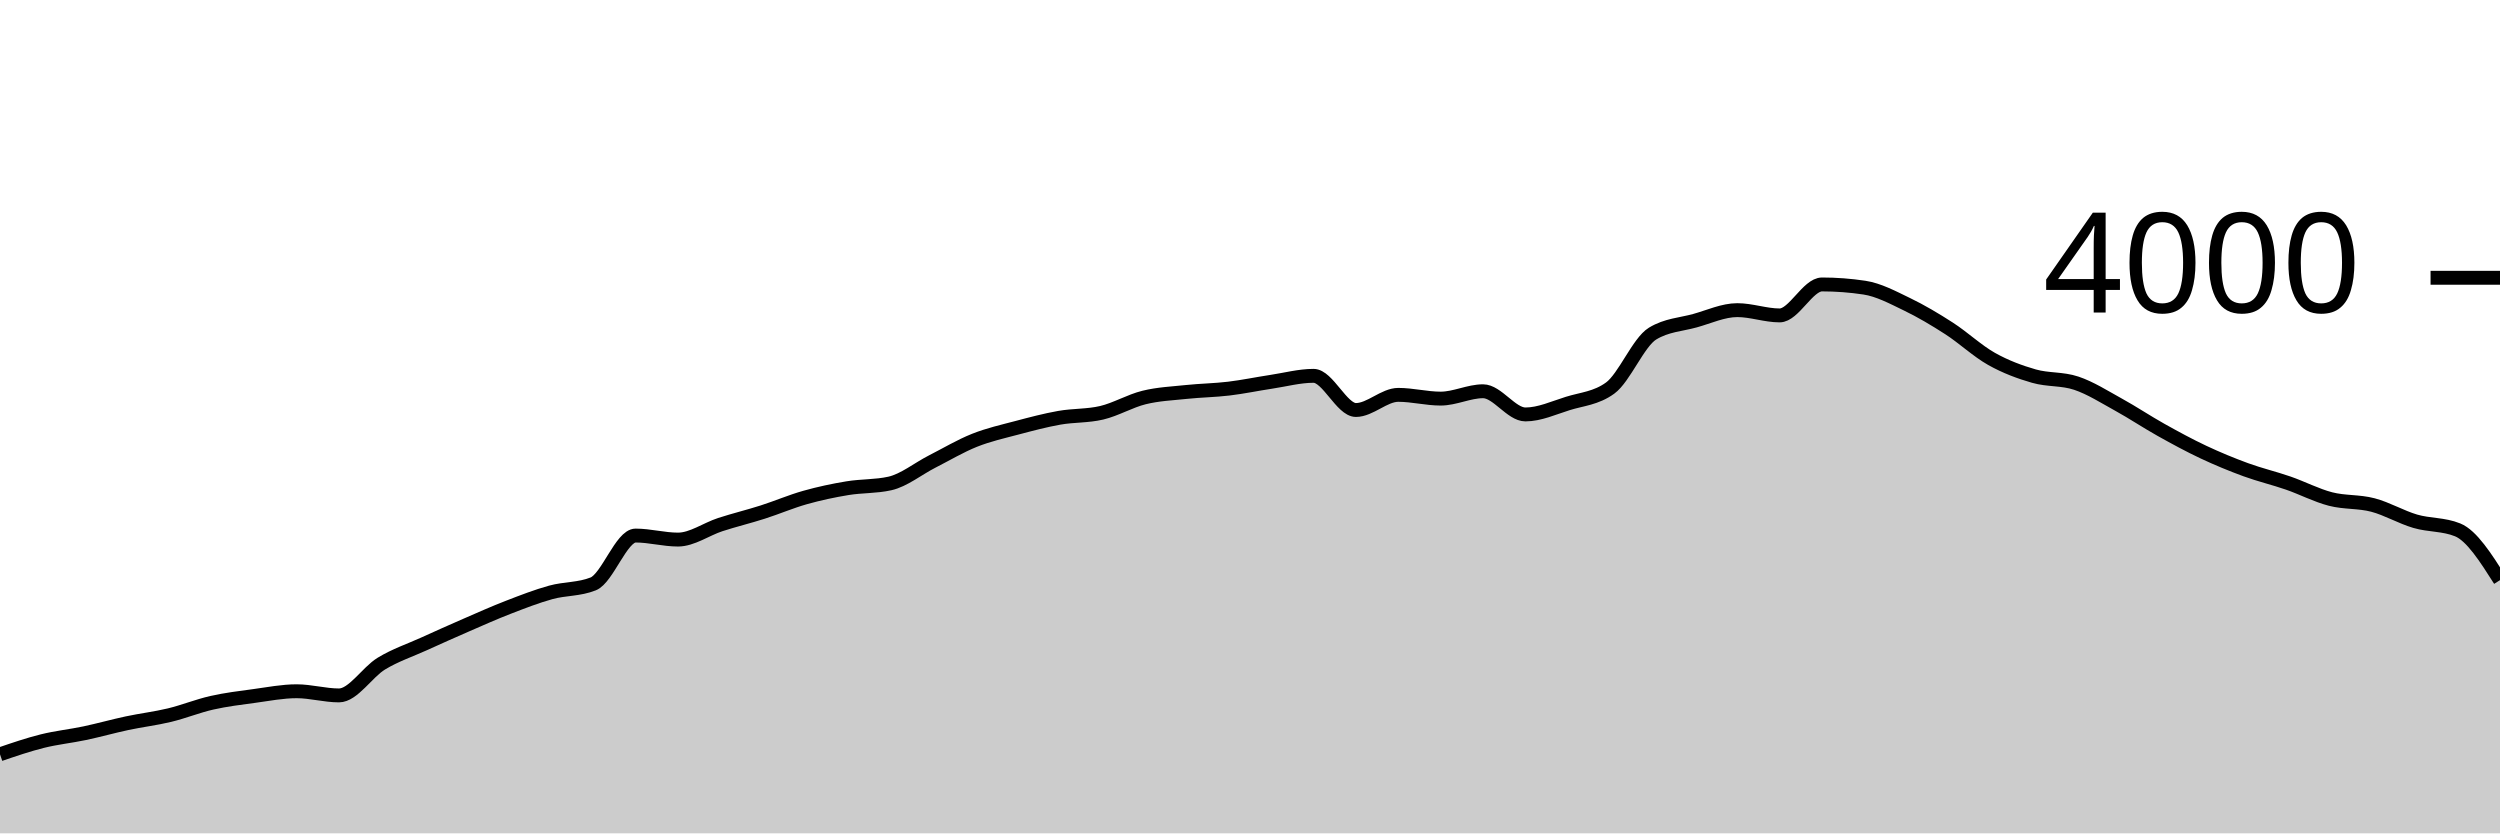
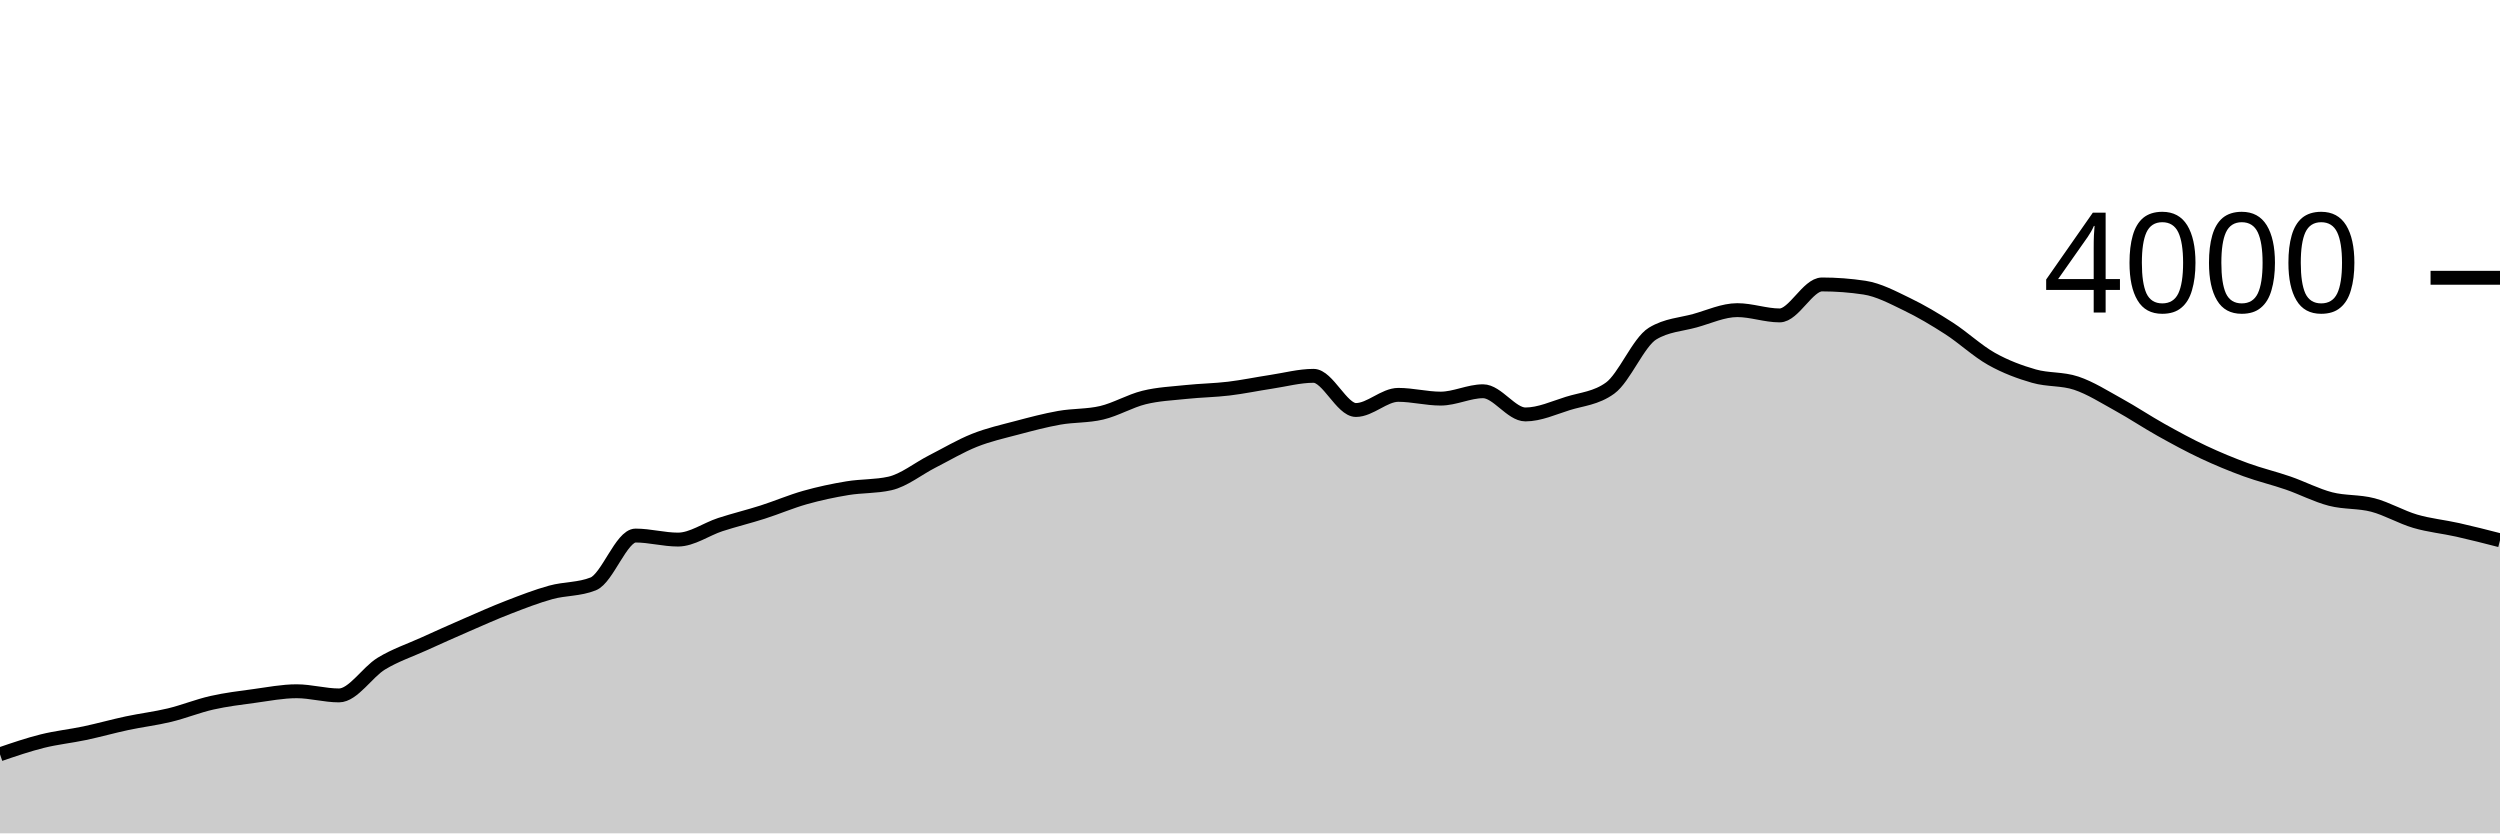
<svg xmlns="http://www.w3.org/2000/svg" viewBox="0 0 180 60">
  <g transform="translate(0,20)">
-     <path class="area" fill="rgba(0, 0, 0, 0.2)" d="M0,34.31C1.017,33.962,2.034,33.613,3.051,33.36C4.068,33.107,5.085,33.005,6.102,32.79C7.119,32.575,8.136,32.287,9.153,32.07C10.169,31.853,11.186,31.735,12.203,31.49C13.22,31.245,14.237,30.83,15.254,30.6C16.271,30.37,17.288,30.248,18.305,30.11C19.322,29.972,20.339,29.77,21.356,29.77C22.373,29.77,23.39,30.07,24.407,30.07C25.424,30.07,26.441,28.397,27.458,27.78C28.475,27.163,29.492,26.832,30.508,26.37C31.525,25.908,32.542,25.452,33.559,25.01C34.576,24.568,35.593,24.113,36.61,23.72C37.627,23.327,38.644,22.93,39.661,22.65C40.678,22.37,41.695,22.447,42.712,22.04C43.729,21.633,44.746,18.56,45.763,18.56C46.78,18.56,47.797,18.85,48.814,18.85C49.831,18.85,50.847,18.1,51.864,17.77C52.881,17.44,53.898,17.195,54.915,16.87C55.932,16.545,56.949,16.107,57.966,15.82C58.983,15.533,60,15.318,61.017,15.15C62.034,14.982,63.051,15.037,64.068,14.81C65.085,14.583,66.102,13.748,67.119,13.23C68.136,12.712,69.153,12.105,70.169,11.7C71.186,11.295,72.203,11.07,73.22,10.8C74.237,10.53,75.254,10.26,76.271,10.08C77.288,9.9,78.305,9.96,79.322,9.72C80.339,9.48,81.356,8.87,82.373,8.62C83.39,8.37,84.407,8.327,85.424,8.22C86.441,8.113,87.458,8.102,88.475,7.98C89.492,7.858,90.508,7.643,91.525,7.49C92.542,7.337,93.559,7.06,94.576,7.06C95.593,7.06,96.61,9.52,97.627,9.52C98.644,9.52,99.661,8.43,100.678,8.43C101.695,8.43,102.712,8.7,103.729,8.7C104.746,8.7,105.763,8.17,106.78,8.17C107.797,8.17,108.814,9.84,109.831,9.84C110.847,9.84,111.864,9.367,112.881,9.05C113.898,8.733,114.915,8.68,115.932,7.94C116.949,7.2,117.966,4.64,118.983,4.02C120,3.4,121.017,3.372,122.034,3.09C123.051,2.808,124.068,2.33,125.085,2.33C126.102,2.33,127.119,2.71,128.136,2.71C129.153,2.71,130.169,0.48,131.186,0.48C132.203,0.48,133.22,0.557,134.237,0.71C135.254,0.863,136.271,1.41,137.288,1.9C138.305,2.39,139.322,2.993,140.339,3.65C141.356,4.307,142.373,5.268,143.39,5.84C144.407,6.412,145.424,6.788,146.441,7.08C147.458,7.372,148.475,7.25,149.492,7.59C150.508,7.93,151.525,8.58,152.542,9.14C153.559,9.7,154.576,10.382,155.593,10.95C156.61,11.518,157.627,12.072,158.644,12.55C159.661,13.028,160.678,13.448,161.695,13.82C162.712,14.192,163.729,14.428,164.746,14.78C165.763,15.132,166.78,15.667,167.797,15.93C168.814,16.193,169.831,16.093,170.847,16.36C171.864,16.627,172.881,17.232,173.898,17.53C174.915,17.828,175.932,17.737,176.949,18.15C177.966,18.563,178.983,20.167,180,21.77L180,40C178.983,40,177.966,40,176.949,40C175.932,40,174.915,40,173.898,40C172.881,40,171.864,40,170.847,40C169.831,40,168.814,40,167.797,40C166.78,40,165.763,40,164.746,40C163.729,40,162.712,40,161.695,40C160.678,40,159.661,40,158.644,40C157.627,40,156.61,40,155.593,40C154.576,40,153.559,40,152.542,40C151.525,40,150.508,40,149.492,40C148.475,40,147.458,40,146.441,40C145.424,40,144.407,40,143.39,40C142.373,40,141.356,40,140.339,40C139.322,40,138.305,40,137.288,40C136.271,40,135.254,40,134.237,40C133.22,40,132.203,40,131.186,40C130.169,40,129.153,40,128.136,40C127.119,40,126.102,40,125.085,40C124.068,40,123.051,40,122.034,40C121.017,40,120,40,118.983,40C117.966,40,116.949,40,115.932,40C114.915,40,113.898,40,112.881,40C111.864,40,110.847,40,109.831,40C108.814,40,107.797,40,106.78,40C105.763,40,104.746,40,103.729,40C102.712,40,101.695,40,100.678,40C99.661,40,98.644,40,97.627,40C96.61,40,95.593,40,94.576,40C93.559,40,92.542,40,91.525,40C90.508,40,89.492,40,88.475,40C87.458,40,86.441,40,85.424,40C84.407,40,83.39,40,82.373,40C81.356,40,80.339,40,79.322,40C78.305,40,77.288,40,76.271,40C75.254,40,74.237,40,73.22,40C72.203,40,71.186,40,70.169,40C69.153,40,68.136,40,67.119,40C66.102,40,65.085,40,64.068,40C63.051,40,62.034,40,61.017,40C60,40,58.983,40,57.966,40C56.949,40,55.932,40,54.915,40C53.898,40,52.881,40,51.864,40C50.847,40,49.831,40,48.814,40C47.797,40,46.78,40,45.763,40C44.746,40,43.729,40,42.712,40C41.695,40,40.678,40,39.661,40C38.644,40,37.627,40,36.61,40C35.593,40,34.576,40,33.559,40C32.542,40,31.525,40,30.508,40C29.492,40,28.475,40,27.458,40C26.441,40,25.424,40,24.407,40C23.39,40,22.373,40,21.356,40C20.339,40,19.322,40,18.305,40C17.288,40,16.271,40,15.254,40C14.237,40,13.22,40,12.203,40C11.186,40,10.169,40,9.153,40C8.136,40,7.119,40,6.102,40C5.085,40,4.068,40,3.051,40C2.034,40,1.017,40,0,40Z" />
-     <path class="line" stroke="black" fill="none" d="M0,34.31C1.017,33.962,2.034,33.613,3.051,33.36C4.068,33.107,5.085,33.005,6.102,32.79C7.119,32.575,8.136,32.287,9.153,32.07C10.169,31.853,11.186,31.735,12.203,31.49C13.22,31.245,14.237,30.83,15.254,30.6C16.271,30.37,17.288,30.248,18.305,30.11C19.322,29.972,20.339,29.77,21.356,29.77C22.373,29.77,23.39,30.07,24.407,30.07C25.424,30.07,26.441,28.397,27.458,27.78C28.475,27.163,29.492,26.832,30.508,26.37C31.525,25.908,32.542,25.452,33.559,25.01C34.576,24.568,35.593,24.113,36.61,23.72C37.627,23.327,38.644,22.93,39.661,22.65C40.678,22.37,41.695,22.447,42.712,22.04C43.729,21.633,44.746,18.56,45.763,18.56C46.78,18.56,47.797,18.85,48.814,18.85C49.831,18.85,50.847,18.1,51.864,17.77C52.881,17.44,53.898,17.195,54.915,16.87C55.932,16.545,56.949,16.107,57.966,15.82C58.983,15.533,60,15.318,61.017,15.15C62.034,14.982,63.051,15.037,64.068,14.81C65.085,14.583,66.102,13.748,67.119,13.23C68.136,12.712,69.153,12.105,70.169,11.7C71.186,11.295,72.203,11.07,73.22,10.8C74.237,10.53,75.254,10.26,76.271,10.08C77.288,9.9,78.305,9.96,79.322,9.72C80.339,9.48,81.356,8.87,82.373,8.62C83.39,8.37,84.407,8.327,85.424,8.22C86.441,8.113,87.458,8.102,88.475,7.98C89.492,7.858,90.508,7.643,91.525,7.49C92.542,7.337,93.559,7.06,94.576,7.06C95.593,7.06,96.61,9.52,97.627,9.52C98.644,9.52,99.661,8.43,100.678,8.43C101.695,8.43,102.712,8.7,103.729,8.7C104.746,8.7,105.763,8.17,106.78,8.17C107.797,8.17,108.814,9.84,109.831,9.84C110.847,9.84,111.864,9.367,112.881,9.05C113.898,8.733,114.915,8.68,115.932,7.94C116.949,7.2,117.966,4.64,118.983,4.02C120,3.4,121.017,3.372,122.034,3.09C123.051,2.808,124.068,2.33,125.085,2.33C126.102,2.33,127.119,2.71,128.136,2.71C129.153,2.71,130.169,0.48,131.186,0.48C132.203,0.48,133.22,0.557,134.237,0.71C135.254,0.863,136.271,1.41,137.288,1.9C138.305,2.39,139.322,2.993,140.339,3.65C141.356,4.307,142.373,5.268,143.39,5.84C144.407,6.412,145.424,6.788,146.441,7.08C147.458,7.372,148.475,7.25,149.492,7.59C150.508,7.93,151.525,8.58,152.542,9.14C153.559,9.7,154.576,10.382,155.593,10.95C156.61,11.518,157.627,12.072,158.644,12.55C159.661,13.028,160.678,13.448,161.695,13.82C162.712,14.192,163.729,14.428,164.746,14.78C165.763,15.132,166.78,15.667,167.797,15.93C168.814,16.193,169.831,16.093,170.847,16.36C171.864,16.627,172.881,17.232,173.898,17.53C174.915,17.828,175.932,17.737,176.949,18.15C177.966,18.563,178.983,20.167,180,21.77" />
+     <path class="area" fill="rgba(0, 0, 0, 0.2)" d="M0,34.31C1.017,33.962,2.034,33.613,3.051,33.36C4.068,33.107,5.085,33.005,6.102,32.79C7.119,32.575,8.136,32.287,9.153,32.07C10.169,31.853,11.186,31.735,12.203,31.49C13.22,31.245,14.237,30.83,15.254,30.6C16.271,30.37,17.288,30.248,18.305,30.11C19.322,29.972,20.339,29.77,21.356,29.77C22.373,29.77,23.39,30.07,24.407,30.07C25.424,30.07,26.441,28.397,27.458,27.78C28.475,27.163,29.492,26.832,30.508,26.37C31.525,25.908,32.542,25.452,33.559,25.01C34.576,24.568,35.593,24.113,36.61,23.72C37.627,23.327,38.644,22.93,39.661,22.65C40.678,22.37,41.695,22.447,42.712,22.04C43.729,21.633,44.746,18.56,45.763,18.56C46.78,18.56,47.797,18.85,48.814,18.85C49.831,18.85,50.847,18.1,51.864,17.77C52.881,17.44,53.898,17.195,54.915,16.87C55.932,16.545,56.949,16.107,57.966,15.82C58.983,15.533,60,15.318,61.017,15.15C62.034,14.982,63.051,15.037,64.068,14.81C65.085,14.583,66.102,13.748,67.119,13.23C68.136,12.712,69.153,12.105,70.169,11.7C71.186,11.295,72.203,11.07,73.22,10.8C74.237,10.53,75.254,10.26,76.271,10.08C77.288,9.9,78.305,9.96,79.322,9.72C80.339,9.48,81.356,8.87,82.373,8.62C83.39,8.37,84.407,8.327,85.424,8.22C86.441,8.113,87.458,8.102,88.475,7.98C89.492,7.858,90.508,7.643,91.525,7.49C92.542,7.337,93.559,7.06,94.576,7.06C95.593,7.06,96.61,9.52,97.627,9.52C98.644,9.52,99.661,8.43,100.678,8.43C101.695,8.43,102.712,8.7,103.729,8.7C104.746,8.7,105.763,8.17,106.78,8.17C107.797,8.17,108.814,9.84,109.831,9.84C110.847,9.84,111.864,9.367,112.881,9.05C113.898,8.733,114.915,8.68,115.932,7.94C116.949,7.2,117.966,4.64,118.983,4.02C120,3.4,121.017,3.372,122.034,3.09C123.051,2.808,124.068,2.33,125.085,2.33C126.102,2.33,127.119,2.71,128.136,2.71C129.153,2.71,130.169,0.48,131.186,0.48C132.203,0.48,133.22,0.557,134.237,0.71C135.254,0.863,136.271,1.41,137.288,1.9C138.305,2.39,139.322,2.993,140.339,3.65C141.356,4.307,142.373,5.268,143.39,5.84C144.407,6.412,145.424,6.788,146.441,7.08C147.458,7.372,148.475,7.25,149.492,7.59C150.508,7.93,151.525,8.58,152.542,9.14C153.559,9.7,154.576,10.382,155.593,10.95C156.61,11.518,157.627,12.072,158.644,12.55C159.661,13.028,160.678,13.448,161.695,13.82C162.712,14.192,163.729,14.428,164.746,14.78C165.763,15.132,166.78,15.667,167.797,15.93C168.814,16.193,169.831,16.093,170.847,16.36C171.864,16.627,172.881,17.232,173.898,17.53C174.915,17.828,175.932,17.922,176.949,18.15C177.966,18.378,178.983,18.639,180,18.9L180,40C178.983,40,177.966,40,176.949,40C175.932,40,174.915,40,173.898,40C172.881,40,171.864,40,170.847,40C169.831,40,168.814,40,167.797,40C166.78,40,165.763,40,164.746,40C163.729,40,162.712,40,161.695,40C160.678,40,159.661,40,158.644,40C157.627,40,156.61,40,155.593,40C154.576,40,153.559,40,152.542,40C151.525,40,150.508,40,149.492,40C148.475,40,147.458,40,146.441,40C145.424,40,144.407,40,143.39,40C142.373,40,141.356,40,140.339,40C139.322,40,138.305,40,137.288,40C136.271,40,135.254,40,134.237,40C133.22,40,132.203,40,131.186,40C130.169,40,129.153,40,128.136,40C127.119,40,126.102,40,125.085,40C124.068,40,123.051,40,122.034,40C121.017,40,120,40,118.983,40C117.966,40,116.949,40,115.932,40C114.915,40,113.898,40,112.881,40C111.864,40,110.847,40,109.831,40C108.814,40,107.797,40,106.78,40C105.763,40,104.746,40,103.729,40C102.712,40,101.695,40,100.678,40C99.661,40,98.644,40,97.627,40C96.61,40,95.593,40,94.576,40C93.559,40,92.542,40,91.525,40C90.508,40,89.492,40,88.475,40C87.458,40,86.441,40,85.424,40C84.407,40,83.39,40,82.373,40C81.356,40,80.339,40,79.322,40C78.305,40,77.288,40,76.271,40C75.254,40,74.237,40,73.22,40C72.203,40,71.186,40,70.169,40C69.153,40,68.136,40,67.119,40C66.102,40,65.085,40,64.068,40C63.051,40,62.034,40,61.017,40C60,40,58.983,40,57.966,40C56.949,40,55.932,40,54.915,40C53.898,40,52.881,40,51.864,40C50.847,40,49.831,40,48.814,40C47.797,40,46.78,40,45.763,40C44.746,40,43.729,40,42.712,40C41.695,40,40.678,40,39.661,40C38.644,40,37.627,40,36.61,40C35.593,40,34.576,40,33.559,40C32.542,40,31.525,40,30.508,40C29.492,40,28.475,40,27.458,40C26.441,40,25.424,40,24.407,40C23.39,40,22.373,40,21.356,40C20.339,40,19.322,40,18.305,40C17.288,40,16.271,40,15.254,40C14.237,40,13.22,40,12.203,40C11.186,40,10.169,40,9.153,40C8.136,40,7.119,40,6.102,40C5.085,40,4.068,40,3.051,40C2.034,40,1.017,40,0,40Z" />
+     <path class="line" stroke="black" fill="none" d="M0,34.31C1.017,33.962,2.034,33.613,3.051,33.36C4.068,33.107,5.085,33.005,6.102,32.79C7.119,32.575,8.136,32.287,9.153,32.07C10.169,31.853,11.186,31.735,12.203,31.49C13.22,31.245,14.237,30.83,15.254,30.6C16.271,30.37,17.288,30.248,18.305,30.11C19.322,29.972,20.339,29.77,21.356,29.77C22.373,29.77,23.39,30.07,24.407,30.07C25.424,30.07,26.441,28.397,27.458,27.78C28.475,27.163,29.492,26.832,30.508,26.37C31.525,25.908,32.542,25.452,33.559,25.01C34.576,24.568,35.593,24.113,36.61,23.72C37.627,23.327,38.644,22.93,39.661,22.65C40.678,22.37,41.695,22.447,42.712,22.04C43.729,21.633,44.746,18.56,45.763,18.56C46.78,18.56,47.797,18.85,48.814,18.85C49.831,18.85,50.847,18.1,51.864,17.77C52.881,17.44,53.898,17.195,54.915,16.87C55.932,16.545,56.949,16.107,57.966,15.82C58.983,15.533,60,15.318,61.017,15.15C62.034,14.982,63.051,15.037,64.068,14.81C65.085,14.583,66.102,13.748,67.119,13.23C68.136,12.712,69.153,12.105,70.169,11.7C71.186,11.295,72.203,11.07,73.22,10.8C74.237,10.53,75.254,10.26,76.271,10.08C77.288,9.9,78.305,9.96,79.322,9.72C80.339,9.48,81.356,8.87,82.373,8.62C83.39,8.37,84.407,8.327,85.424,8.22C86.441,8.113,87.458,8.102,88.475,7.98C89.492,7.858,90.508,7.643,91.525,7.49C92.542,7.337,93.559,7.06,94.576,7.06C95.593,7.06,96.61,9.52,97.627,9.52C98.644,9.52,99.661,8.43,100.678,8.43C101.695,8.43,102.712,8.7,103.729,8.7C104.746,8.7,105.763,8.17,106.78,8.17C107.797,8.17,108.814,9.84,109.831,9.84C110.847,9.84,111.864,9.367,112.881,9.05C113.898,8.733,114.915,8.68,115.932,7.94C116.949,7.2,117.966,4.64,118.983,4.02C120,3.4,121.017,3.372,122.034,3.09C123.051,2.808,124.068,2.33,125.085,2.33C126.102,2.33,127.119,2.71,128.136,2.71C129.153,2.71,130.169,0.48,131.186,0.48C132.203,0.48,133.22,0.557,134.237,0.71C135.254,0.863,136.271,1.41,137.288,1.9C138.305,2.39,139.322,2.993,140.339,3.65C141.356,4.307,142.373,5.268,143.39,5.84C144.407,6.412,145.424,6.788,146.441,7.08C147.458,7.372,148.475,7.25,149.492,7.59C150.508,7.93,151.525,8.58,152.542,9.14C153.559,9.7,154.576,10.382,155.593,10.95C156.61,11.518,157.627,12.072,158.644,12.55C159.661,13.028,160.678,13.448,161.695,13.82C162.712,14.192,163.729,14.428,164.746,14.78C165.763,15.132,166.78,15.667,167.797,15.93C168.814,16.193,169.831,16.093,170.847,16.36C171.864,16.627,172.881,17.232,173.898,17.53C174.915,17.828,175.932,17.922,176.949,18.15C177.966,18.378,178.983,18.639,180,18.9" />
    <path class="axis-ceiling" stroke-width="1" stroke="black" fill="none" d="M175,0L180,0" />
    <text class="axis-ceiling-label" font-family="sans-serif" text-anchor="end" font-size="10px" x="170" y="2.5">4000</text>
  </g>
</svg>
